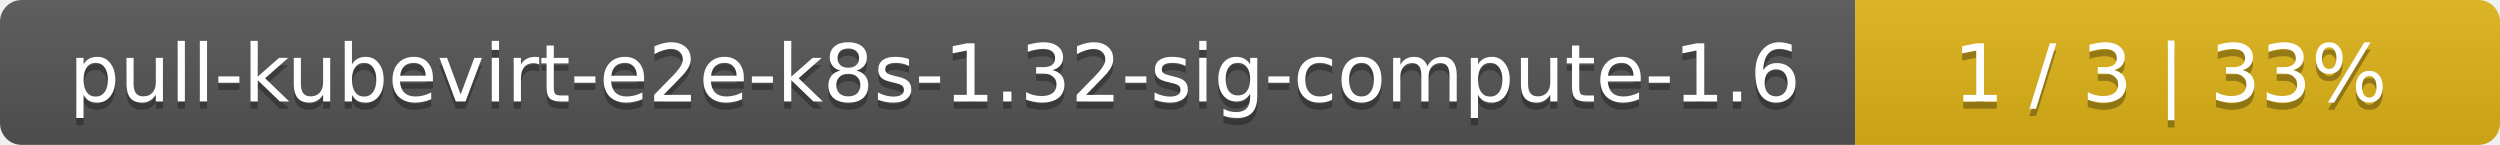
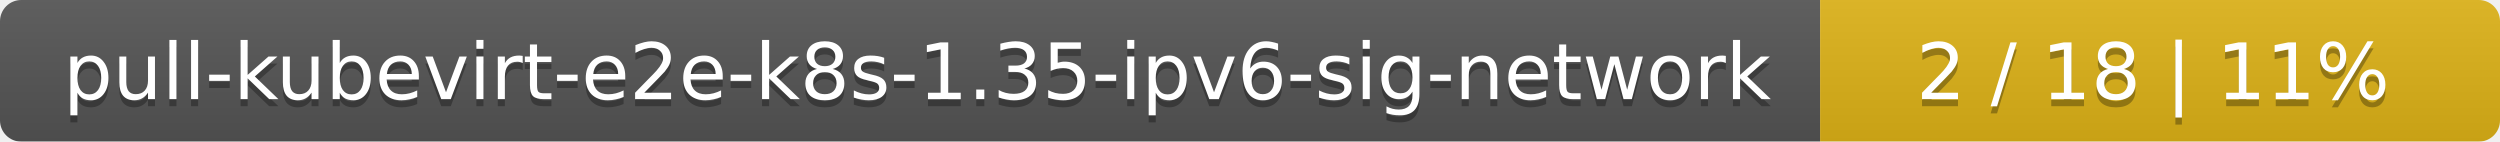
- <svg xmlns="http://www.w3.org/2000/svg" width="345" height="20">
+ <svg xmlns="http://www.w3.org/2000/svg" width="353" height="20">
  <linearGradient id="smooth" x2="0" y2="100%">
    <stop offset="0" stop-color="#bbb" stop-opacity=".1" />
    <stop offset="1" stop-opacity=".1" />
  </linearGradient>
  <mask id="round">
-     <rect width="345" height="20" rx="3" fill="#fff" />
+     <rect width="353" height="20" rx="3" fill="#fff" />
  </mask>
  <g mask="url(#round)">
-     <rect width="256" height="20" fill="#555" />
-     <rect x="256" width="89" height="20" fill="#dfb317" />
-     <rect width="345" height="20" fill="url(#smooth)" />
+     <rect width="257" height="20" fill="#555" />
+     <rect x="257" width="96" height="20" fill="#dfb317" />
+     <rect width="353" height="20" fill="url(#smooth)" />
  </g>
  <g fill="#fff" text-anchor="middle" font-family="DejaVu Sans,Verdana,Geneva,sans-serif" font-size="11">
-     <text x="129" y="15" fill="#010101" fill-opacity=".3">pull-kubevirt-e2e-k8s-1.32-sig-compute-1.6</text>
-     <text x="129" y="14">pull-kubevirt-e2e-k8s-1.32-sig-compute-1.6</text>
-     <text x="299.5" y="15" fill="#010101" fill-opacity=".3">1 / 3    |    33%</text>
-     <text x="299.5" y="14">1 / 3    |    33%</text>
+     <text x="129.5" y="15" fill="#010101" fill-opacity=".3">pull-kubevirt-e2e-k8s-1.35-ipv6-sig-network</text>
+     <text x="129.5" y="14">pull-kubevirt-e2e-k8s-1.35-ipv6-sig-network</text>
+     <text x="304" y="15" fill="#010101" fill-opacity=".3">2 / 18    |    11%</text>
+     <text x="304" y="14">2 / 18    |    11%</text>
  </g>
</svg>
